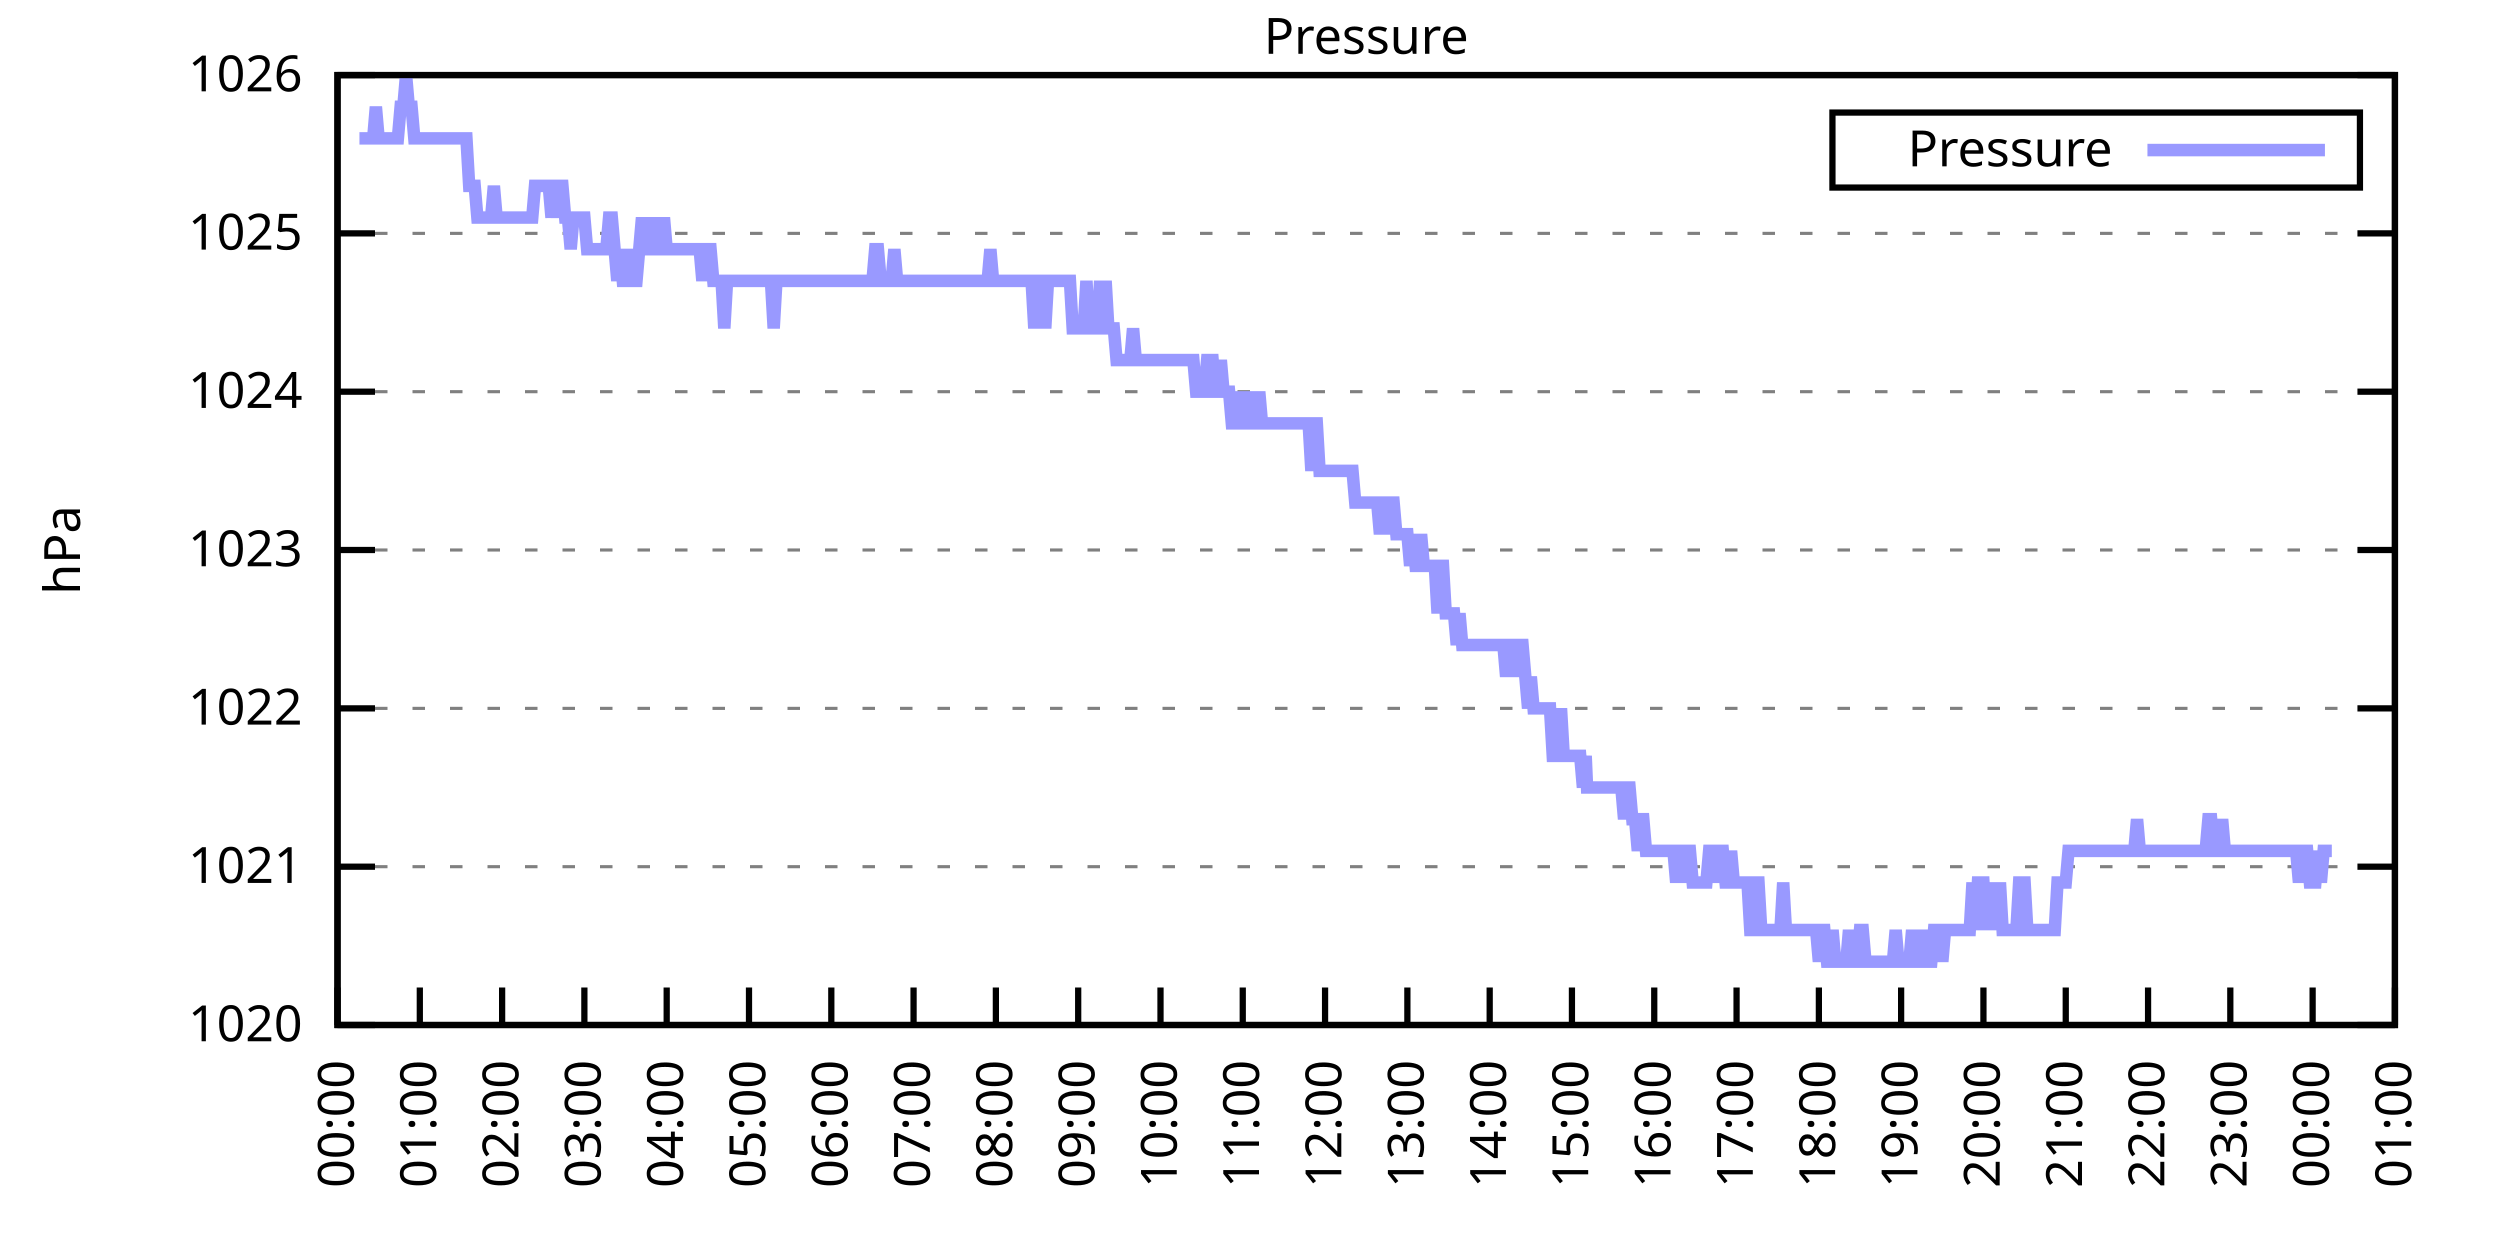
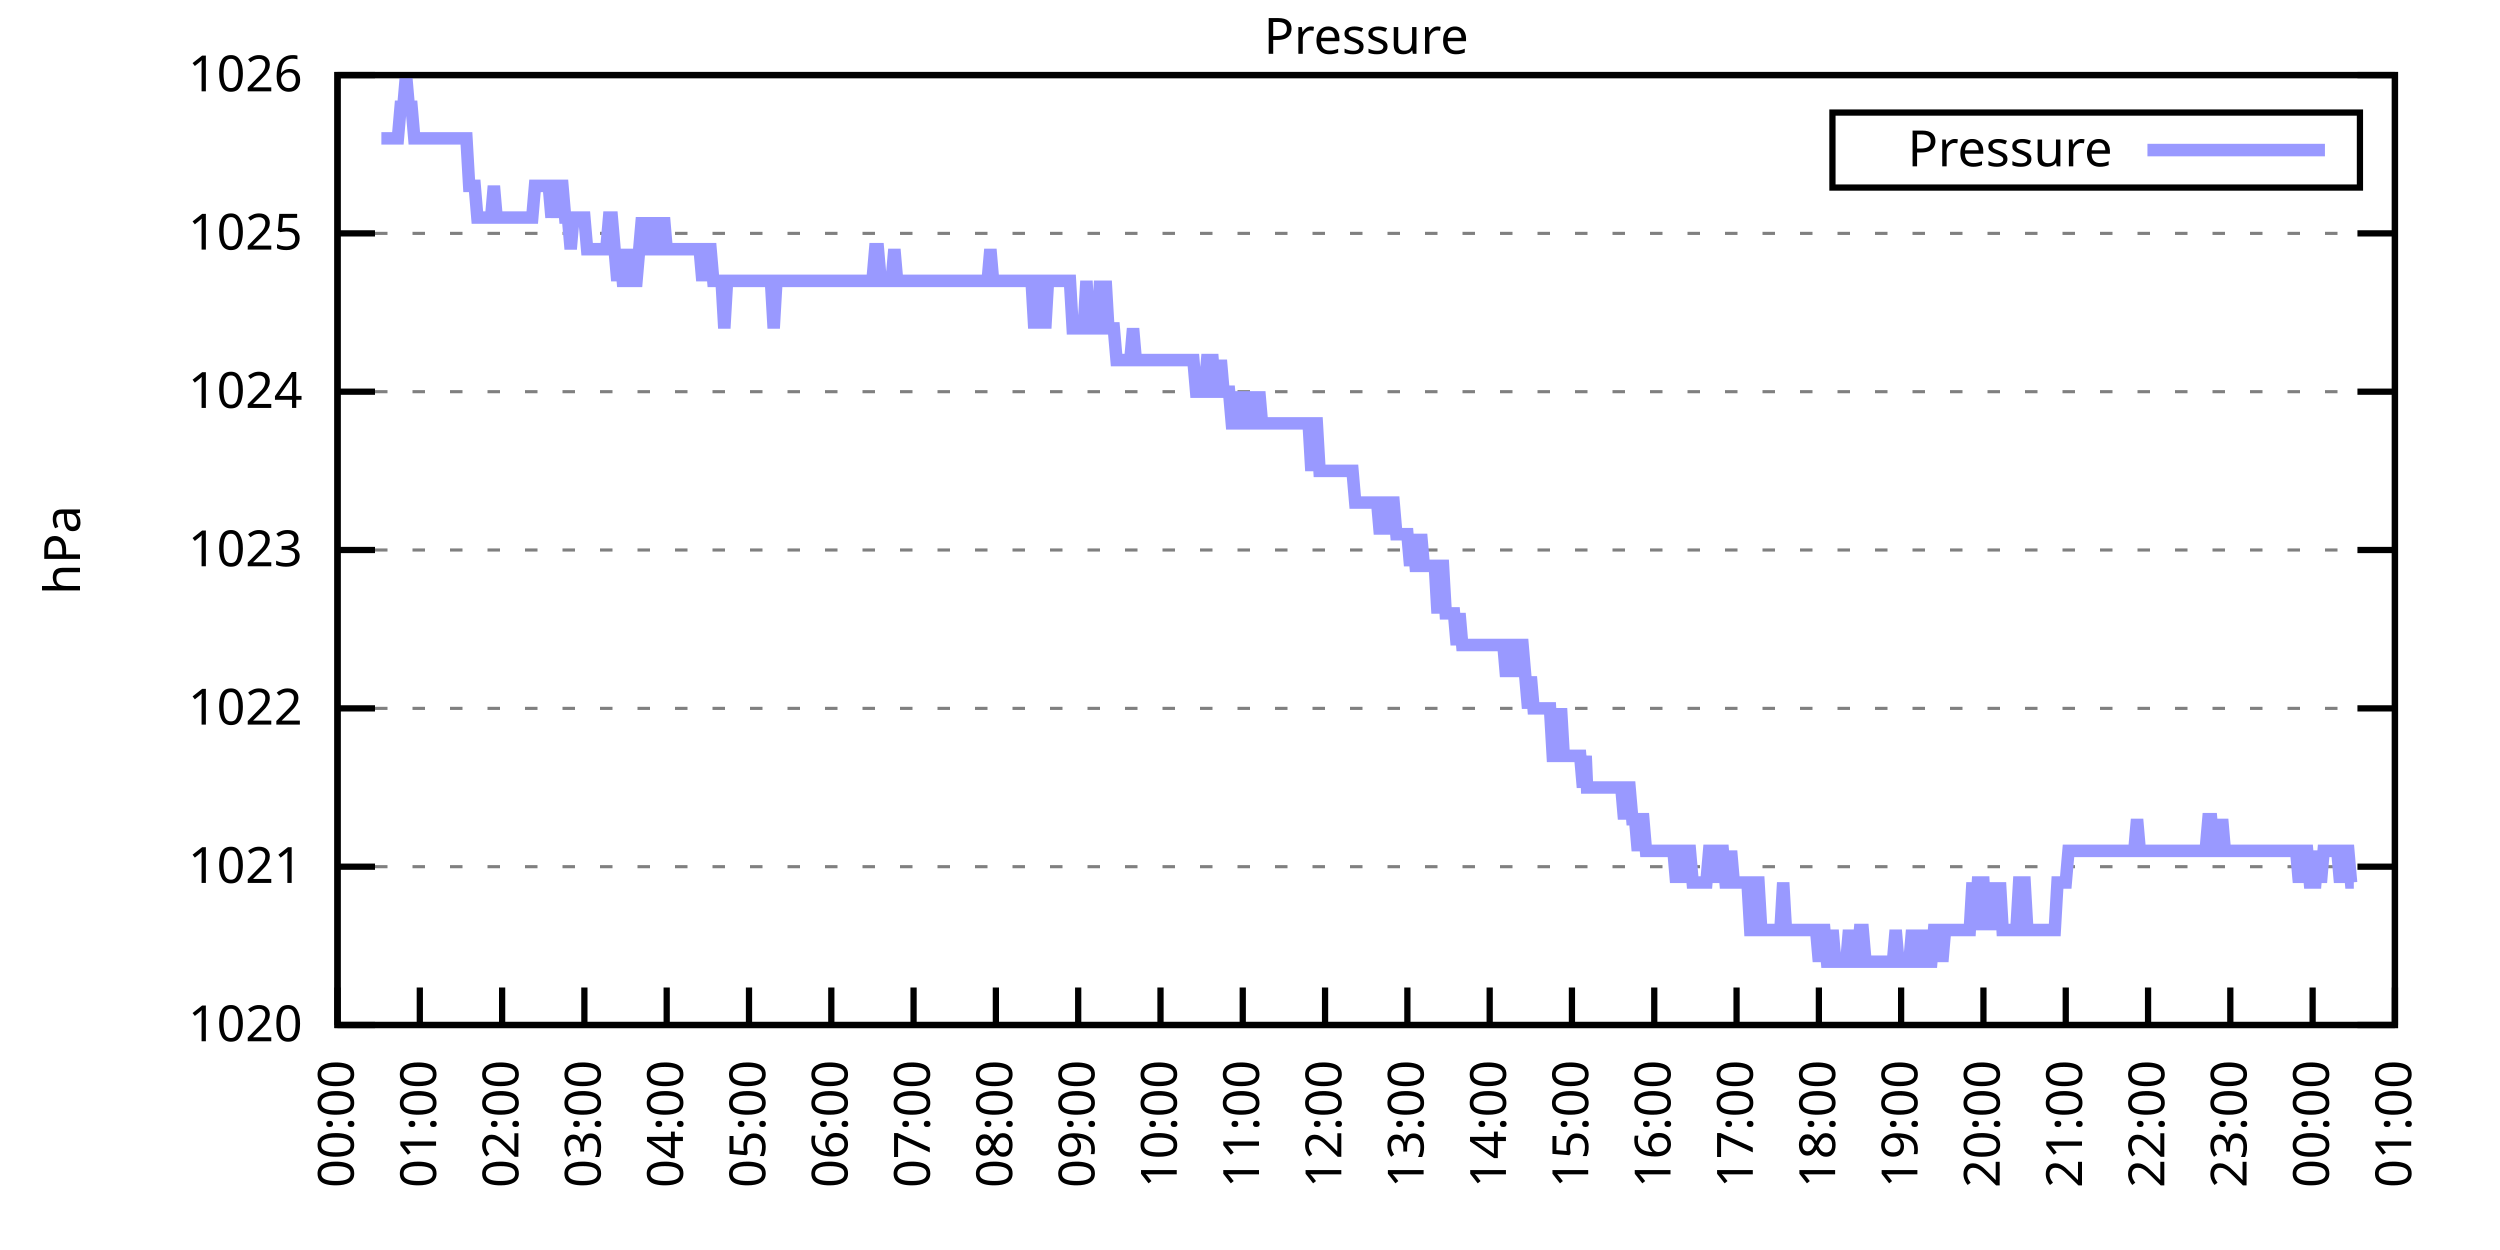
<svg xmlns="http://www.w3.org/2000/svg" xmlns:xlink="http://www.w3.org/1999/xlink" width="400" height="200" viewBox="0 0 400 200">
  <g id="gnuplot_canvas">
    <rect x="0" y="0" width="400" height="200" fill="none" />
    <defs>
      <circle id="gpDot" r="0.5" stroke-width="0.5" stroke="currentColor" />
      <path id="gpPt0" stroke-width="0.333" stroke="currentColor" d="M-1,0 h2 M0,-1 v2" />
      <path id="gpPt1" stroke-width="0.333" stroke="currentColor" d="M-1,-1 L1,1 M1,-1 L-1,1" />
      <path id="gpPt2" stroke-width="0.333" stroke="currentColor" d="M-1,0 L1,0 M0,-1 L0,1 M-1,-1 L1,1 M-1,1 L1,-1" />
      <rect id="gpPt3" stroke-width="0.333" stroke="currentColor" x="-1" y="-1" width="2" height="2" />
      <rect id="gpPt4" stroke-width="0.333" stroke="currentColor" fill="currentColor" x="-1" y="-1" width="2" height="2" />
      <circle id="gpPt5" stroke-width="0.333" stroke="currentColor" cx="0" cy="0" r="1" />
      <use xlink:href="#gpPt5" id="gpPt6" fill="currentColor" stroke="none" />
      <path id="gpPt7" stroke-width="0.333" stroke="currentColor" d="M0,-1.33 L-1.33,0.67 L1.33,0.67 z" />
      <use xlink:href="#gpPt7" id="gpPt8" fill="currentColor" stroke="none" />
      <use xlink:href="#gpPt7" id="gpPt9" stroke="currentColor" transform="rotate(180)" />
      <use xlink:href="#gpPt9" id="gpPt10" fill="currentColor" stroke="none" />
      <use xlink:href="#gpPt3" id="gpPt11" stroke="currentColor" transform="rotate(45)" />
      <use xlink:href="#gpPt11" id="gpPt12" fill="currentColor" stroke="none" />
      <path id="gpPt13" stroke-width="0.333" stroke="currentColor" d="M0,1.330 L1.265,0.411 L0.782,-1.067 L-0.782,-1.076 L-1.265,0.411 z" />
      <use xlink:href="#gpPt13" id="gpPt14" fill="currentColor" stroke="none" />
      <filter id="textbox" filterUnits="objectBoundingBox" x="0" y="0" height="1" width="1">
        <feFlood flood-color="white" flood-opacity="1" result="bgnd" />
        <feComposite in="SourceGraphic" in2="bgnd" operator="atop" />
      </filter>
      <filter id="greybox" filterUnits="objectBoundingBox" x="0" y="0" height="1" width="1">
        <feFlood flood-color="lightgrey" flood-opacity="1" result="grey" />
        <feComposite in="SourceGraphic" in2="grey" operator="atop" />
      </filter>
    </defs>
    <g fill="none" color="white" stroke="currentColor" stroke-width="1.00" stroke-linecap="butt" stroke-linejoin="miter">
</g>
    <g fill="none" color="black" stroke="currentColor" stroke-width="1.00" stroke-linecap="butt" stroke-linejoin="miter">
      <g stroke="none" shape-rendering="crispEdges">
        <polygon fill="rgb(255, 255, 255)" points="54.00,164.00 383.18,164.00 383.18,12.02 54.00,12.02 " />
      </g>
    </g>
    <g fill="none" color="black" stroke="currentColor" stroke-width="1.00" stroke-linecap="butt" stroke-linejoin="miter">
</g>
    <g fill="none" color="black" stroke="black" stroke-width="0.50" stroke-linecap="butt" stroke-linejoin="miter">
</g>
    <g fill="none" color="gray" stroke="currentColor" stroke-width="0.50" stroke-linecap="butt" stroke-linejoin="miter">
      <path stroke="gray" stroke-dasharray="2,4" class="gridline" d="M54.00,164.00 L383.19,164.00  " />
    </g>
    <g fill="none" color="gray" stroke="gray" stroke-width="1.00" stroke-linecap="butt" stroke-linejoin="miter">
</g>
    <g fill="none" color="black" stroke="currentColor" stroke-width="1.00" stroke-linecap="butt" stroke-linejoin="miter">
      <path stroke="black" d="M54.00,164.00 L60.00,164.00 M383.19,164.00 L377.19,164.00  " />
      <g transform="translate(48.40,166.60)" stroke="none" fill="black" font-family="Sans" font-size="8.00" text-anchor="end">
        <text>
          <tspan font-family="Sans"> 1020</tspan>
        </text>
      </g>
    </g>
    <g fill="none" color="black" stroke="currentColor" stroke-width="1.00" stroke-linecap="butt" stroke-linejoin="miter">
</g>
    <g fill="none" color="black" stroke="black" stroke-width="0.50" stroke-linecap="butt" stroke-linejoin="miter">
</g>
    <g fill="none" color="gray" stroke="currentColor" stroke-width="0.50" stroke-linecap="butt" stroke-linejoin="miter">
      <path stroke="gray" stroke-dasharray="2,4" class="gridline" d="M54.00,138.67 L383.19,138.67  " />
    </g>
    <g fill="none" color="gray" stroke="gray" stroke-width="1.00" stroke-linecap="butt" stroke-linejoin="miter">
</g>
    <g fill="none" color="black" stroke="currentColor" stroke-width="1.00" stroke-linecap="butt" stroke-linejoin="miter">
      <path stroke="black" d="M54.00,138.67 L60.00,138.67 M383.19,138.67 L377.19,138.67  " />
      <g transform="translate(48.40,141.27)" stroke="none" fill="black" font-family="Sans" font-size="8.00" text-anchor="end">
        <text>
          <tspan font-family="Sans"> 1021</tspan>
        </text>
      </g>
    </g>
    <g fill="none" color="black" stroke="currentColor" stroke-width="1.00" stroke-linecap="butt" stroke-linejoin="miter">
</g>
    <g fill="none" color="black" stroke="black" stroke-width="0.50" stroke-linecap="butt" stroke-linejoin="miter">
</g>
    <g fill="none" color="gray" stroke="currentColor" stroke-width="0.50" stroke-linecap="butt" stroke-linejoin="miter">
      <path stroke="gray" stroke-dasharray="2,4" class="gridline" d="M54.00,113.34 L383.19,113.34  " />
    </g>
    <g fill="none" color="gray" stroke="gray" stroke-width="1.00" stroke-linecap="butt" stroke-linejoin="miter">
</g>
    <g fill="none" color="black" stroke="currentColor" stroke-width="1.00" stroke-linecap="butt" stroke-linejoin="miter">
      <path stroke="black" d="M54.00,113.34 L60.00,113.34 M383.19,113.34 L377.19,113.34  " />
      <g transform="translate(48.40,115.94)" stroke="none" fill="black" font-family="Sans" font-size="8.00" text-anchor="end">
        <text>
          <tspan font-family="Sans"> 1022</tspan>
        </text>
      </g>
    </g>
    <g fill="none" color="black" stroke="currentColor" stroke-width="1.00" stroke-linecap="butt" stroke-linejoin="miter">
</g>
    <g fill="none" color="black" stroke="black" stroke-width="0.50" stroke-linecap="butt" stroke-linejoin="miter">
</g>
    <g fill="none" color="gray" stroke="currentColor" stroke-width="0.50" stroke-linecap="butt" stroke-linejoin="miter">
      <path stroke="gray" stroke-dasharray="2,4" class="gridline" d="M54.00,88.00 L383.19,88.00  " />
    </g>
    <g fill="none" color="gray" stroke="gray" stroke-width="1.00" stroke-linecap="butt" stroke-linejoin="miter">
</g>
    <g fill="none" color="black" stroke="currentColor" stroke-width="1.00" stroke-linecap="butt" stroke-linejoin="miter">
      <path stroke="black" d="M54.00,88.00 L60.00,88.00 M383.19,88.00 L377.19,88.00  " />
      <g transform="translate(48.40,90.60)" stroke="none" fill="black" font-family="Sans" font-size="8.00" text-anchor="end">
        <text>
          <tspan font-family="Sans"> 1023</tspan>
        </text>
      </g>
    </g>
    <g fill="none" color="black" stroke="currentColor" stroke-width="1.00" stroke-linecap="butt" stroke-linejoin="miter">
</g>
    <g fill="none" color="black" stroke="black" stroke-width="0.50" stroke-linecap="butt" stroke-linejoin="miter">
</g>
    <g fill="none" color="gray" stroke="currentColor" stroke-width="0.50" stroke-linecap="butt" stroke-linejoin="miter">
      <path stroke="gray" stroke-dasharray="2,4" class="gridline" d="M54.00,62.67 L383.19,62.67  " />
    </g>
    <g fill="none" color="gray" stroke="gray" stroke-width="1.00" stroke-linecap="butt" stroke-linejoin="miter">
</g>
    <g fill="none" color="black" stroke="currentColor" stroke-width="1.00" stroke-linecap="butt" stroke-linejoin="miter">
      <path stroke="black" d="M54.00,62.67 L60.00,62.67 M383.19,62.67 L377.19,62.67  " />
      <g transform="translate(48.40,65.27)" stroke="none" fill="black" font-family="Sans" font-size="8.00" text-anchor="end">
        <text>
          <tspan font-family="Sans"> 1024</tspan>
        </text>
      </g>
    </g>
    <g fill="none" color="black" stroke="currentColor" stroke-width="1.00" stroke-linecap="butt" stroke-linejoin="miter">
</g>
    <g fill="none" color="black" stroke="black" stroke-width="0.50" stroke-linecap="butt" stroke-linejoin="miter">
</g>
    <g fill="none" color="gray" stroke="currentColor" stroke-width="0.50" stroke-linecap="butt" stroke-linejoin="miter">
      <path stroke="gray" stroke-dasharray="2,4" class="gridline" d="M54.00,37.34 L383.19,37.34  " />
    </g>
    <g fill="none" color="gray" stroke="gray" stroke-width="1.00" stroke-linecap="butt" stroke-linejoin="miter">
</g>
    <g fill="none" color="black" stroke="currentColor" stroke-width="1.00" stroke-linecap="butt" stroke-linejoin="miter">
      <path stroke="black" d="M54.00,37.34 L60.00,37.34 M383.19,37.34 L377.19,37.34  " />
      <g transform="translate(48.40,39.94)" stroke="none" fill="black" font-family="Sans" font-size="8.00" text-anchor="end">
        <text>
          <tspan font-family="Sans"> 1025</tspan>
        </text>
      </g>
    </g>
    <g fill="none" color="black" stroke="currentColor" stroke-width="1.00" stroke-linecap="butt" stroke-linejoin="miter">
</g>
    <g fill="none" color="black" stroke="black" stroke-width="0.50" stroke-linecap="butt" stroke-linejoin="miter">
</g>
    <g fill="none" color="gray" stroke="currentColor" stroke-width="0.50" stroke-linecap="butt" stroke-linejoin="miter">
      <path stroke="gray" stroke-dasharray="2,4" class="gridline" d="M54.00,12.01 L383.19,12.01  " />
    </g>
    <g fill="none" color="gray" stroke="gray" stroke-width="1.00" stroke-linecap="butt" stroke-linejoin="miter">
</g>
    <g fill="none" color="black" stroke="currentColor" stroke-width="1.00" stroke-linecap="butt" stroke-linejoin="miter">
      <path stroke="black" d="M54.00,12.01 L60.00,12.01 M383.19,12.01 L377.19,12.01  " />
      <g transform="translate(48.40,14.61)" stroke="none" fill="black" font-family="Sans" font-size="8.00" text-anchor="end">
        <text>
          <tspan font-family="Sans"> 1026</tspan>
        </text>
      </g>
    </g>
    <g fill="none" color="black" stroke="currentColor" stroke-width="1.00" stroke-linecap="butt" stroke-linejoin="miter">
      <path stroke="black" d="M54.00,164.00 L54.00,158.00  " />
      <g transform="translate(56.60,169.60) rotate(270.00)" stroke="none" fill="black" font-family="Sans" font-size="8.00" text-anchor="end">
        <text>
          <tspan font-family="Sans">00:00</tspan>
        </text>
      </g>
    </g>
    <g fill="none" color="black" stroke="currentColor" stroke-width="1.00" stroke-linecap="butt" stroke-linejoin="miter">
      <path stroke="black" d="M67.17,164.00 L67.17,158.00  " />
      <g transform="translate(69.77,169.60) rotate(270.00)" stroke="none" fill="black" font-family="Sans" font-size="8.00" text-anchor="end">
        <text>
          <tspan font-family="Sans">01:00</tspan>
        </text>
      </g>
    </g>
    <g fill="none" color="black" stroke="currentColor" stroke-width="1.00" stroke-linecap="butt" stroke-linejoin="miter">
      <path stroke="black" d="M80.34,164.00 L80.34,158.00  " />
      <g transform="translate(82.94,169.60) rotate(270.00)" stroke="none" fill="black" font-family="Sans" font-size="8.00" text-anchor="end">
        <text>
          <tspan font-family="Sans">02:00</tspan>
        </text>
      </g>
    </g>
    <g fill="none" color="black" stroke="currentColor" stroke-width="1.00" stroke-linecap="butt" stroke-linejoin="miter">
      <path stroke="black" d="M93.50,164.00 L93.50,158.00  " />
      <g transform="translate(96.10,169.60) rotate(270.00)" stroke="none" fill="black" font-family="Sans" font-size="8.00" text-anchor="end">
        <text>
          <tspan font-family="Sans">03:00</tspan>
        </text>
      </g>
    </g>
    <g fill="none" color="black" stroke="currentColor" stroke-width="1.00" stroke-linecap="butt" stroke-linejoin="miter">
      <path stroke="black" d="M106.67,164.00 L106.67,158.00  " />
      <g transform="translate(109.27,169.60) rotate(270.00)" stroke="none" fill="black" font-family="Sans" font-size="8.00" text-anchor="end">
        <text>
          <tspan font-family="Sans">04:00</tspan>
        </text>
      </g>
    </g>
    <g fill="none" color="black" stroke="currentColor" stroke-width="1.00" stroke-linecap="butt" stroke-linejoin="miter">
      <path stroke="black" d="M119.84,164.00 L119.84,158.00  " />
      <g transform="translate(122.44,169.60) rotate(270.00)" stroke="none" fill="black" font-family="Sans" font-size="8.00" text-anchor="end">
        <text>
          <tspan font-family="Sans">05:00</tspan>
        </text>
      </g>
    </g>
    <g fill="none" color="black" stroke="currentColor" stroke-width="1.00" stroke-linecap="butt" stroke-linejoin="miter">
      <path stroke="black" d="M133.01,164.00 L133.01,158.00  " />
      <g transform="translate(135.61,169.60) rotate(270.00)" stroke="none" fill="black" font-family="Sans" font-size="8.00" text-anchor="end">
        <text>
          <tspan font-family="Sans">06:00</tspan>
        </text>
      </g>
    </g>
    <g fill="none" color="black" stroke="currentColor" stroke-width="1.00" stroke-linecap="butt" stroke-linejoin="miter">
      <path stroke="black" d="M146.17,164.00 L146.17,158.00  " />
      <g transform="translate(148.77,169.60) rotate(270.00)" stroke="none" fill="black" font-family="Sans" font-size="8.00" text-anchor="end">
        <text>
          <tspan font-family="Sans">07:00</tspan>
        </text>
      </g>
    </g>
    <g fill="none" color="black" stroke="currentColor" stroke-width="1.00" stroke-linecap="butt" stroke-linejoin="miter">
      <path stroke="black" d="M159.34,164.00 L159.34,158.00  " />
      <g transform="translate(161.94,169.60) rotate(270.00)" stroke="none" fill="black" font-family="Sans" font-size="8.00" text-anchor="end">
        <text>
          <tspan font-family="Sans">08:00</tspan>
        </text>
      </g>
    </g>
    <g fill="none" color="black" stroke="currentColor" stroke-width="1.00" stroke-linecap="butt" stroke-linejoin="miter">
      <path stroke="black" d="M172.51,164.00 L172.51,158.00  " />
      <g transform="translate(175.11,169.60) rotate(270.00)" stroke="none" fill="black" font-family="Sans" font-size="8.00" text-anchor="end">
        <text>
          <tspan font-family="Sans">09:00</tspan>
        </text>
      </g>
    </g>
    <g fill="none" color="black" stroke="currentColor" stroke-width="1.00" stroke-linecap="butt" stroke-linejoin="miter">
      <path stroke="black" d="M185.68,164.00 L185.68,158.00  " />
      <g transform="translate(188.28,169.60) rotate(270.00)" stroke="none" fill="black" font-family="Sans" font-size="8.00" text-anchor="end">
        <text>
          <tspan font-family="Sans">10:00</tspan>
        </text>
      </g>
    </g>
    <g fill="none" color="black" stroke="currentColor" stroke-width="1.00" stroke-linecap="butt" stroke-linejoin="miter">
      <path stroke="black" d="M198.84,164.00 L198.84,158.00  " />
      <g transform="translate(201.44,169.60) rotate(270.00)" stroke="none" fill="black" font-family="Sans" font-size="8.00" text-anchor="end">
        <text>
          <tspan font-family="Sans">11:00</tspan>
        </text>
      </g>
    </g>
    <g fill="none" color="black" stroke="currentColor" stroke-width="1.00" stroke-linecap="butt" stroke-linejoin="miter">
      <path stroke="black" d="M212.01,164.00 L212.01,158.00  " />
      <g transform="translate(214.61,169.60) rotate(270.00)" stroke="none" fill="black" font-family="Sans" font-size="8.00" text-anchor="end">
        <text>
          <tspan font-family="Sans">12:00</tspan>
        </text>
      </g>
    </g>
    <g fill="none" color="black" stroke="currentColor" stroke-width="1.00" stroke-linecap="butt" stroke-linejoin="miter">
      <path stroke="black" d="M225.18,164.00 L225.18,158.00  " />
      <g transform="translate(227.78,169.60) rotate(270.00)" stroke="none" fill="black" font-family="Sans" font-size="8.00" text-anchor="end">
        <text>
          <tspan font-family="Sans">13:00</tspan>
        </text>
      </g>
    </g>
    <g fill="none" color="black" stroke="currentColor" stroke-width="1.00" stroke-linecap="butt" stroke-linejoin="miter">
      <path stroke="black" d="M238.35,164.00 L238.35,158.00  " />
      <g transform="translate(240.95,169.60) rotate(270.00)" stroke="none" fill="black" font-family="Sans" font-size="8.00" text-anchor="end">
        <text>
          <tspan font-family="Sans">14:00</tspan>
        </text>
      </g>
    </g>
    <g fill="none" color="black" stroke="currentColor" stroke-width="1.00" stroke-linecap="butt" stroke-linejoin="miter">
      <path stroke="black" d="M251.51,164.00 L251.51,158.00  " />
      <g transform="translate(254.11,169.60) rotate(270.00)" stroke="none" fill="black" font-family="Sans" font-size="8.00" text-anchor="end">
        <text>
          <tspan font-family="Sans">15:00</tspan>
        </text>
      </g>
    </g>
    <g fill="none" color="black" stroke="currentColor" stroke-width="1.00" stroke-linecap="butt" stroke-linejoin="miter">
      <path stroke="black" d="M264.68,164.00 L264.68,158.00  " />
      <g transform="translate(267.28,169.60) rotate(270.00)" stroke="none" fill="black" font-family="Sans" font-size="8.00" text-anchor="end">
        <text>
          <tspan font-family="Sans">16:00</tspan>
        </text>
      </g>
    </g>
    <g fill="none" color="black" stroke="currentColor" stroke-width="1.00" stroke-linecap="butt" stroke-linejoin="miter">
      <path stroke="black" d="M277.85,164.00 L277.85,158.00  " />
      <g transform="translate(280.45,169.60) rotate(270.00)" stroke="none" fill="black" font-family="Sans" font-size="8.00" text-anchor="end">
        <text>
          <tspan font-family="Sans">17:00</tspan>
        </text>
      </g>
    </g>
    <g fill="none" color="black" stroke="currentColor" stroke-width="1.00" stroke-linecap="butt" stroke-linejoin="miter">
      <path stroke="black" d="M291.02,164.00 L291.02,158.00  " />
      <g transform="translate(293.62,169.60) rotate(270.00)" stroke="none" fill="black" font-family="Sans" font-size="8.00" text-anchor="end">
        <text>
          <tspan font-family="Sans">18:00</tspan>
        </text>
      </g>
    </g>
    <g fill="none" color="black" stroke="currentColor" stroke-width="1.00" stroke-linecap="butt" stroke-linejoin="miter">
      <path stroke="black" d="M304.18,164.00 L304.18,158.00  " />
      <g transform="translate(306.78,169.60) rotate(270.00)" stroke="none" fill="black" font-family="Sans" font-size="8.00" text-anchor="end">
        <text>
          <tspan font-family="Sans">19:00</tspan>
        </text>
      </g>
    </g>
    <g fill="none" color="black" stroke="currentColor" stroke-width="1.00" stroke-linecap="butt" stroke-linejoin="miter">
      <path stroke="black" d="M317.35,164.00 L317.35,158.00  " />
      <g transform="translate(319.95,169.60) rotate(270.00)" stroke="none" fill="black" font-family="Sans" font-size="8.00" text-anchor="end">
        <text>
          <tspan font-family="Sans">20:00</tspan>
        </text>
      </g>
    </g>
    <g fill="none" color="black" stroke="currentColor" stroke-width="1.00" stroke-linecap="butt" stroke-linejoin="miter">
      <path stroke="black" d="M330.52,164.00 L330.52,158.00  " />
      <g transform="translate(333.12,169.60) rotate(270.00)" stroke="none" fill="black" font-family="Sans" font-size="8.00" text-anchor="end">
        <text>
          <tspan font-family="Sans">21:00</tspan>
        </text>
      </g>
    </g>
    <g fill="none" color="black" stroke="currentColor" stroke-width="1.00" stroke-linecap="butt" stroke-linejoin="miter">
      <path stroke="black" d="M343.69,164.00 L343.69,158.00  " />
      <g transform="translate(346.29,169.60) rotate(270.00)" stroke="none" fill="black" font-family="Sans" font-size="8.00" text-anchor="end">
        <text>
          <tspan font-family="Sans">22:00</tspan>
        </text>
      </g>
    </g>
    <g fill="none" color="black" stroke="currentColor" stroke-width="1.00" stroke-linecap="butt" stroke-linejoin="miter">
      <path stroke="black" d="M356.85,164.00 L356.85,158.00  " />
      <g transform="translate(359.45,169.60) rotate(270.00)" stroke="none" fill="black" font-family="Sans" font-size="8.00" text-anchor="end">
        <text>
          <tspan font-family="Sans">23:00</tspan>
        </text>
      </g>
    </g>
    <g fill="none" color="black" stroke="currentColor" stroke-width="1.00" stroke-linecap="butt" stroke-linejoin="miter">
      <path stroke="black" d="M370.02,164.00 L370.02,158.00  " />
      <g transform="translate(372.62,169.60) rotate(270.00)" stroke="none" fill="black" font-family="Sans" font-size="8.00" text-anchor="end">
        <text>
          <tspan font-family="Sans">00:00</tspan>
        </text>
      </g>
    </g>
    <g fill="none" color="black" stroke="currentColor" stroke-width="1.00" stroke-linecap="butt" stroke-linejoin="miter">
      <path stroke="black" d="M383.19,164.00 L383.19,158.00  " />
      <g transform="translate(385.79,169.60) rotate(270.00)" stroke="none" fill="black" font-family="Sans" font-size="8.00" text-anchor="end">
        <text>
          <tspan font-family="Sans">01:00</tspan>
        </text>
      </g>
    </g>
    <g fill="none" color="black" stroke="currentColor" stroke-width="1.00" stroke-linecap="butt" stroke-linejoin="miter">
</g>
    <g fill="none" color="black" stroke="currentColor" stroke-width="1.00" stroke-linecap="butt" stroke-linejoin="miter">
      <path stroke="black" d="M54.00,12.01 L54.00,164.00 L383.19,164.00 L383.19,12.01 L54.00,12.01 Z  " />
    </g>
    <g fill="none" color="black" stroke="currentColor" stroke-width="1.00" stroke-linecap="butt" stroke-linejoin="miter">
</g>
    <g fill="none" color="black" stroke="currentColor" stroke-width="1.00" stroke-linecap="butt" stroke-linejoin="miter">
      <path stroke="black" d="M293.19,30.01 L293.19,18.01 L377.59,18.01 L377.59,30.01 L293.19,30.01 Z  " />
    </g>
    <g id="Pressure_plot_1">
      <g fill="none" color="white" stroke="black" stroke-width="2.00" stroke-linecap="butt" stroke-linejoin="miter">
</g>
      <g fill="none" color="black" stroke="currentColor" stroke-width="2.00" stroke-linecap="butt" stroke-linejoin="miter">
        <g transform="translate(337.99,26.61)" stroke="none" fill="black" font-family="Sans" font-size="8.00" text-anchor="end">
          <text>
            <tspan font-family="Sans">Pressure</tspan>
          </text>
        </g>
      </g>
      <g fill="none" color="black" stroke="currentColor" stroke-width="2.00" stroke-linecap="butt" stroke-linejoin="miter">
-         <path stroke="rgb(153, 153, 255)" d="M343.59,24.01 L371.99,24.01 M57.51,22.14 L57.95,22.14 L58.39,22.14 L58.83,22.14 L59.27,22.14 L59.71,22.14   L60.14,17.08 L60.58,22.14 L61.02,22.14 L61.46,22.14 L61.90,22.14 L62.34,22.14 L62.78,22.14 L63.22,22.14   L63.66,22.14 L64.10,17.08 L64.53,17.08 L64.97,12.01 L65.41,17.08 L65.85,17.08 L66.29,22.14 L66.73,22.14   L67.17,22.14 L67.61,22.14 L68.05,22.14 L68.48,22.14 L68.92,22.14 L69.36,22.14 L69.80,22.14 L70.24,22.14   L70.68,22.14 L71.12,22.14 L71.56,22.14 L72.00,22.14 L72.43,22.14 L72.87,22.14 L73.31,22.14 L73.75,22.14   L74.19,22.14 L74.63,22.14 L75.07,29.74 L75.51,29.74 L75.95,29.74 L76.38,34.81 L76.82,34.81 L77.26,34.81   L77.70,34.81 L78.14,34.81 L78.58,34.81 L79.02,29.74 L79.46,34.81 L79.90,34.81 L80.34,34.81 L80.77,34.81   L81.21,34.81 L81.65,34.81 L82.09,34.81 L82.53,34.81 L82.97,34.81 L83.41,34.81 L83.85,34.81 L84.29,34.81   L84.72,34.81 L85.16,34.81 L85.60,29.74 L86.04,29.74 L86.48,29.74 L86.92,29.74 L87.36,29.74 L87.80,29.74   L88.24,34.81 L88.67,29.74 L89.11,34.81 L89.55,29.74 L89.99,29.74 L90.43,34.81 L90.87,34.81 L91.31,39.87   L91.75,34.81 L92.19,34.81 L92.62,34.81 L93.06,34.81 L93.50,34.81 L93.94,39.87 L94.38,39.87 L94.82,39.87   L95.26,39.87 L95.70,39.87 L96.14,39.87 L96.58,39.87 L97.01,39.87 L97.45,34.81 L97.89,34.81 L98.33,39.87   L98.77,44.94 L99.21,39.87 L99.65,44.94 L100.09,44.94 L100.53,44.94 L100.96,39.87 L101.40,44.94 L101.84,44.94   L102.28,39.87 L102.72,34.81 L103.16,39.87 L103.60,39.87 L104.04,34.81 L104.48,39.87 L104.91,39.87 L105.35,34.81   L105.79,39.87 L106.23,34.81 L106.67,39.87 L107.11,39.87 L107.55,39.87 L107.99,39.87 L108.43,39.87 L108.87,39.87   L109.30,39.87 L109.74,39.87 L110.18,39.87 L110.62,39.87 L111.06,39.87 L111.50,39.87 L111.94,39.87 L112.38,44.94   L112.82,39.87 L113.25,39.87 L113.69,39.87 L114.13,44.94 L114.57,44.94 L115.01,44.94 L115.45,44.94 L115.89,52.54   L116.33,44.94 L116.77,44.94 L117.20,44.94 L117.64,44.94 L118.08,44.94 L118.52,44.94 L118.96,44.94 L119.40,44.94   L119.84,44.94 L120.28,44.94 L120.72,44.94 L121.15,44.94 L121.59,44.94 L122.03,44.94 L122.47,44.94 L122.91,44.94   L123.35,44.94 L123.79,52.54 L124.23,44.94 L124.67,44.94 L125.11,44.94 L125.54,44.94 L125.98,44.94 L126.42,44.94   L126.86,44.94 L127.30,44.94 L127.74,44.94 L128.18,44.94 L128.62,44.94 L129.06,44.94 L129.49,44.94 L129.93,44.94   L130.37,44.94 L130.81,44.94 L131.25,44.94 L131.69,44.94 L132.13,44.94 L132.57,44.94 L133.01,44.94 L133.44,44.94   L133.88,44.94 L134.32,44.94 L134.76,44.94 L135.20,44.94 L135.64,44.94 L136.08,44.94 L136.52,44.94 L136.96,44.94   L137.39,44.94 L137.83,44.94 L138.27,44.94 L138.71,44.94 L139.15,44.94 L139.59,44.94 L140.03,39.87 L140.47,39.87   L140.91,44.94 L141.35,44.94 L141.78,44.94 L142.22,44.94 L142.66,44.94 L143.10,39.87 L143.54,44.94 L143.98,44.94   L144.42,44.94 L144.86,44.94 L145.30,44.94 L145.73,44.94 L146.17,44.94 L146.61,44.94 L147.05,44.94 L147.49,44.94   L147.93,44.94 L148.37,44.94 L148.81,44.94 L149.25,44.94 L149.68,44.94 L150.12,44.94 L150.56,44.94 L151.00,44.94   L151.44,44.94 L151.88,44.94 L152.32,44.94 L152.76,44.94 L153.20,44.94 L153.63,44.94 L154.07,44.94 L154.51,44.94   L154.95,44.94 L155.39,44.94 L155.83,44.94 L156.27,44.94 L156.71,44.94 L157.15,44.94 L157.59,44.94 L158.02,44.94   L158.46,39.87 L158.90,44.94 L159.34,44.94 L159.78,44.94 L160.22,44.94 L160.66,44.94 L161.10,44.94 L161.54,44.94   L161.97,44.94 L162.41,44.94 L162.85,44.94 L163.29,44.94 L163.73,44.94 L164.17,44.94 L164.61,44.94 L165.05,44.94   L165.49,52.54 L165.92,44.94 L166.36,44.94 L166.80,44.94 L167.24,52.54 L167.68,44.94 L168.12,44.94 L168.56,44.94   L169.00,44.94 L169.44,44.94 L169.87,44.94 L170.31,44.94 L170.75,44.94 L171.19,44.94 L171.63,52.54 L172.07,52.54   L172.51,52.54 L172.95,52.54 L173.39,52.54 L173.83,44.94 L174.26,52.54 L174.70,52.54 L175.14,52.54 L175.58,52.54   L176.02,44.94 L176.46,52.54 L176.90,44.94 L177.34,52.54 L177.78,52.54 L178.21,52.54 L178.65,57.61 L179.09,57.61   L179.53,57.61 L179.97,57.61 L180.41,57.61 L180.85,57.61 L181.29,52.54 L181.73,57.61 L182.16,57.61 L182.60,57.61   L183.04,57.61 L183.48,57.61 L183.92,57.61 L184.36,57.61 L184.80,57.61 L185.24,57.61 L185.68,57.61 L186.11,57.61   L186.55,57.61 L186.99,57.61 L187.43,57.61 L187.87,57.61 L188.31,57.61 L188.75,57.61 L189.19,57.61 L189.63,57.61   L190.07,57.61 L190.50,57.61 L190.94,57.61 L191.38,62.67 L191.82,62.67 L192.26,62.67 L192.70,62.67 L193.14,57.61   L193.58,57.61 L194.02,57.61 L194.45,62.67 L194.89,62.67 L195.33,57.61 L195.77,62.67 L196.21,62.67 L196.65,62.67   L197.09,67.74 L197.53,67.74 L197.97,67.74 L198.40,62.67 L198.84,67.74 L199.28,67.74 L199.72,67.74 L200.16,62.67   L200.60,67.74 L201.04,67.74 L201.48,62.67 L201.92,67.74 L202.35,67.74 L202.79,67.74 L203.23,67.74 L203.67,67.74   L204.11,67.74 L204.55,67.74 L204.99,67.74 L205.43,67.74 L205.87,67.74 L206.31,67.74 L206.74,67.74 L207.18,67.74   L207.62,67.74 L208.06,67.74 L208.50,67.74 L208.94,67.74 L209.38,67.74 L209.82,75.34 L210.26,67.74 L210.69,67.74   L211.13,75.34 L211.57,75.34 L212.01,75.34 L212.45,75.34 L212.89,75.34 L213.33,75.34 L213.77,75.34 L214.21,75.34   L214.64,75.34 L215.08,75.34 L215.52,75.34 L215.96,75.34 L216.40,75.34 L216.84,80.41 L217.28,80.41 L217.72,80.41   L218.16,80.41 L218.60,80.41 L219.03,80.41 L219.47,80.41 L219.91,80.41 L220.35,80.41 L220.79,85.47 L221.23,80.41   L221.67,85.47 L222.11,80.41 L222.55,80.41 L222.98,80.41 L223.42,85.47 L223.86,85.47 L224.30,85.47 L224.74,85.47   L225.18,85.47 L225.62,90.54 L226.06,85.47 L226.50,90.54 L226.93,90.54 L227.37,85.47 L227.81,90.54 L228.25,90.54   L228.69,90.54 L229.13,90.54 L229.57,90.54 L230.01,98.14 L230.45,90.54 L230.88,90.54 L231.32,98.14 L231.76,98.14   L232.20,98.14 L232.64,98.14 L233.08,103.20 L233.52,98.14 L233.96,103.20 L234.40,103.20 L234.84,103.20 L235.27,103.20   L235.71,103.20 L236.15,103.20 L236.59,103.20 L237.03,103.20 L237.47,103.20 L237.91,103.20 L238.35,103.20 L238.79,103.20   L239.22,103.20 L239.66,103.20 L240.10,103.20 L240.54,103.20 L240.98,108.27 L241.42,103.20 L241.86,103.20 L242.30,103.20   L242.74,108.27 L243.17,103.20 L243.61,103.20 L244.05,108.27 L244.49,113.34 L244.93,108.27 L245.37,113.34 L245.81,113.34   L246.25,113.34 L246.69,113.34 L247.12,113.34 L247.56,113.34 L248.00,113.34 L248.44,120.94 L248.88,120.94 L249.32,120.94   L249.76,113.34 L250.20,120.94 L250.64,120.94 L251.08,120.94 L251.51,120.94 L251.95,120.94 L252.39,120.94 L252.83,120.94   L253.27,126.00 L253.71,120.94 L253.93,126.00 L254.59,126.00 L255.03,126.00 L255.46,126.00 L255.90,126.00 L256.34,126.00   L256.78,126.00 L257.22,126.00 L257.66,126.00 L258.10,126.00 L258.54,126.00 L258.98,126.00 L259.41,126.00 L259.85,131.07   L260.29,126.00 L260.73,126.00 L261.17,131.07 L261.61,131.07 L262.05,136.14 L262.49,131.07 L262.93,131.07 L263.36,136.14   L263.80,136.14 L264.24,136.14 L264.68,136.14 L265.12,136.14 L265.56,136.14 L266.00,136.14 L266.44,136.14 L266.88,136.14   L267.32,136.14 L267.75,136.14 L268.19,141.20 L268.63,136.14 L269.07,136.14 L269.51,141.20 L269.95,136.14 L270.39,136.14   L270.83,141.20 L271.27,141.20 L271.70,141.20 L272.14,141.20 L272.58,141.20 L273.02,141.20 L273.46,136.14 L273.90,136.14   L274.34,141.20 L274.78,136.14 L275.22,136.14 L275.65,136.14 L276.09,141.20 L276.53,141.20 L276.97,136.14 L277.41,141.20   L277.85,141.20 L278.29,141.20 L278.73,141.20 L279.17,141.20 L279.60,141.20 L280.04,148.80 L280.48,148.80 L280.92,141.20   L281.36,141.20 L281.80,148.80 L282.24,148.80 L282.68,148.80 L283.12,148.80 L283.56,148.80 L283.99,148.80 L284.43,148.80   L284.87,148.80 L285.31,141.20 L285.75,148.80 L286.19,148.80 L286.63,148.80 L287.07,148.80 L287.51,148.80 L287.94,148.80   L288.38,148.80 L288.82,148.80 L289.26,148.80 L289.70,148.80 L290.14,148.80 L290.58,148.80 L291.02,153.87 L291.46,148.80   L291.89,148.80 L292.33,153.87 L292.77,153.87 L293.21,148.80 L293.65,153.87 L294.09,153.87 L294.53,153.87 L294.97,153.87   L295.41,153.87 L295.84,148.80 L296.28,153.87 L296.72,153.87 L297.16,153.87 L297.60,148.80 L298.04,148.80 L298.48,153.87   L298.92,153.87 L299.36,153.87 L299.80,153.87 L300.23,153.87 L300.67,153.87 L301.11,153.87 L301.55,153.87 L301.99,153.87   L302.43,153.87 L302.87,153.87 L303.31,148.80 L303.75,153.87 L304.18,153.87 L304.62,153.87 L305.06,153.87 L305.50,153.87   L305.94,148.80 L306.38,153.87 L306.82,153.87 L307.26,153.87 L307.70,148.80 L308.13,153.87 L308.57,153.87 L309.01,153.87   L309.45,148.80 L309.89,148.80 L310.33,148.80 L310.77,153.87 L311.21,148.80 L311.65,148.80 L312.08,148.80 L312.52,148.80   L312.96,148.80 L313.40,148.80 L313.84,148.80 L314.28,148.80 L314.72,148.80 L315.16,148.80 L315.60,141.20 L316.04,148.80   L316.47,141.20 L316.91,141.20 L317.35,141.20 L317.79,148.80 L318.23,141.20 L318.67,148.80 L319.11,141.20 L319.55,148.80   L319.99,141.20 L320.42,148.80 L320.86,148.80 L321.30,148.80 L321.74,148.80 L322.18,148.80 L322.62,148.80 L323.06,141.20   L323.50,141.20 L323.94,141.20 L324.37,148.80 L324.81,148.80 L325.25,148.80 L325.69,148.80 L326.13,148.80 L326.57,148.80   L327.01,148.80 L327.45,148.80 L327.89,148.80 L328.33,148.80 L328.76,148.80 L329.20,141.20 L329.64,141.20 L330.08,141.20   L330.52,141.20 L330.96,136.14 L331.40,136.14 L331.84,136.14 L332.28,136.14 L332.71,136.14 L333.15,136.14 L333.59,136.14   L334.03,136.14 L334.47,136.14 L334.91,136.14 L335.35,136.14 L335.79,136.14 L336.23,136.14 L336.66,136.14 L337.10,136.14   L337.54,136.14 L337.98,136.14 L338.42,136.14 L338.86,136.14 L339.30,136.14 L339.74,136.14 L340.18,136.14 L340.61,136.14   L341.05,136.14 L341.49,136.14 L341.93,131.07 L342.37,136.14 L342.81,136.14 L343.25,136.14 L343.69,136.14 L344.13,136.14   L344.57,136.14 L345.00,136.14 L345.44,136.14 L345.88,136.14 L346.32,136.14 L346.76,136.14 L347.20,136.14 L347.64,136.14   L348.08,136.14 L348.52,136.14 L348.95,136.14 L349.39,136.14 L349.83,136.14 L350.27,136.14 L350.71,136.14 L351.15,136.14   L351.59,136.14 L352.03,136.14 L352.47,136.14 L352.90,136.14 L353.34,131.07 L353.78,131.07 L354.22,136.14 L354.66,136.14   L355.10,136.14 L355.54,131.07 L355.98,136.14 L356.42,136.14 L356.85,136.14 L357.29,136.14 L357.73,136.14 L358.17,136.14   L358.61,136.14 L359.05,136.14 L359.49,136.14 L359.93,136.14 L360.37,136.14 L360.81,136.14 L361.24,136.14 L361.68,136.14   L362.12,136.14 L362.56,136.14 L363.00,136.14 L363.44,136.14 L363.88,136.14 L364.32,136.14 L364.76,136.14 L365.19,136.14   L365.63,136.14 L366.07,136.14 L366.51,136.14 L366.95,136.14 L367.39,136.14 L367.83,141.20 L368.27,136.14 L368.71,136.14   L369.14,136.14 L369.58,141.20 L370.02,141.20 L370.46,141.20 L370.90,136.14 L371.34,141.20 L371.78,136.14 L372.22,136.14   L372.66,136.14 L373.09,136.14  " />
+         <path stroke="rgb(153, 153, 255)" d="M343.59,24.01 L371.99,24.01 M61.02,22.14 L61.46,22.14 L61.90,22.14 L62.34,22.14 L62.78,22.14 L63.22,22.14   L63.66,22.14 L64.10,17.08 L64.53,17.08 L64.97,12.01 L65.41,17.08 L65.85,17.08 L66.29,22.14 L66.73,22.14   L67.17,22.14 L67.61,22.14 L68.05,22.14 L68.48,22.14 L68.92,22.14 L69.36,22.14 L69.80,22.14 L70.24,22.14   L70.68,22.14 L71.12,22.14 L71.56,22.14 L72.00,22.14 L72.43,22.14 L72.87,22.14 L73.31,22.14 L73.75,22.14   L74.19,22.14 L74.63,22.14 L75.07,29.74 L75.51,29.74 L75.95,29.74 L76.38,34.81 L76.82,34.81 L77.26,34.81   L77.70,34.81 L78.14,34.81 L78.58,34.81 L79.02,29.74 L79.46,34.81 L79.90,34.81 L80.34,34.81 L80.77,34.81   L81.21,34.81 L81.65,34.81 L82.09,34.81 L82.53,34.81 L82.97,34.81 L83.41,34.81 L83.85,34.81 L84.29,34.81   L84.72,34.81 L85.16,34.81 L85.60,29.74 L86.04,29.74 L86.48,29.74 L86.92,29.74 L87.36,29.74 L87.80,29.74   L88.24,34.81 L88.67,29.74 L89.11,34.81 L89.55,29.74 L89.99,29.74 L90.43,34.81 L90.87,34.81 L91.31,39.87   L91.75,34.81 L92.19,34.81 L92.62,34.81 L93.06,34.81 L93.50,34.81 L93.94,39.87 L94.38,39.87 L94.82,39.87   L95.26,39.87 L95.70,39.87 L96.14,39.87 L96.58,39.87 L97.01,39.87 L97.45,34.81 L97.89,34.81 L98.33,39.87   L98.77,44.94 L99.21,39.87 L99.65,44.94 L100.09,44.94 L100.53,44.94 L100.96,39.87 L101.40,44.94 L101.84,44.94   L102.28,39.87 L102.72,34.81 L103.16,39.87 L103.60,39.87 L104.04,34.81 L104.48,39.87 L104.91,39.87 L105.35,34.81   L105.79,39.87 L106.23,34.81 L106.67,39.87 L107.11,39.87 L107.55,39.87 L107.99,39.87 L108.43,39.87 L108.87,39.87   L109.30,39.87 L109.74,39.87 L110.18,39.87 L110.62,39.87 L111.06,39.87 L111.50,39.87 L111.94,39.87 L112.38,44.94   L112.82,39.87 L113.25,39.87 L113.69,39.87 L114.13,44.94 L114.57,44.94 L115.01,44.94 L115.45,44.94 L115.89,52.54   L116.33,44.94 L116.77,44.94 L117.20,44.94 L117.64,44.94 L118.08,44.94 L118.52,44.94 L118.96,44.94 L119.40,44.94   L119.84,44.94 L120.28,44.94 L120.72,44.94 L121.15,44.94 L121.59,44.94 L122.03,44.94 L122.47,44.94 L122.91,44.94   L123.35,44.94 L123.79,52.54 L124.23,44.94 L124.67,44.94 L125.11,44.94 L125.54,44.94 L125.98,44.94 L126.42,44.94   L126.86,44.94 L127.30,44.94 L127.74,44.94 L128.18,44.94 L128.62,44.94 L129.06,44.94 L129.49,44.94 L129.93,44.94   L130.37,44.94 L130.81,44.94 L131.25,44.94 L131.69,44.94 L132.13,44.94 L132.57,44.94 L133.01,44.94 L133.44,44.94   L133.88,44.94 L134.32,44.94 L134.76,44.94 L135.20,44.94 L135.64,44.94 L136.08,44.94 L136.52,44.94 L136.96,44.94   L137.39,44.94 L137.83,44.94 L138.27,44.94 L138.71,44.94 L139.15,44.94 L139.59,44.94 L140.03,39.87 L140.47,39.87   L140.91,44.94 L141.35,44.94 L141.78,44.94 L142.22,44.94 L142.66,44.94 L143.10,39.87 L143.54,44.94 L143.98,44.94   L144.42,44.94 L144.86,44.94 L145.30,44.94 L145.73,44.94 L146.17,44.94 L146.61,44.94 L147.05,44.94 L147.49,44.94   L147.93,44.94 L148.37,44.94 L148.81,44.94 L149.25,44.94 L149.68,44.94 L150.12,44.94 L150.56,44.94 L151.00,44.94   L151.44,44.94 L151.88,44.94 L152.32,44.94 L152.76,44.94 L153.20,44.94 L153.63,44.94 L154.07,44.94 L154.51,44.94   L154.95,44.94 L155.39,44.94 L155.83,44.94 L156.27,44.94 L156.71,44.94 L157.15,44.94 L157.59,44.94 L158.02,44.94   L158.46,39.87 L158.90,44.94 L159.34,44.94 L159.78,44.94 L160.22,44.94 L160.66,44.94 L161.10,44.94 L161.54,44.94   L161.97,44.94 L162.41,44.94 L162.85,44.94 L163.29,44.94 L163.73,44.94 L164.17,44.94 L164.61,44.94 L165.05,44.94   L165.49,52.54 L165.92,44.94 L166.36,44.94 L166.80,44.94 L167.24,52.54 L167.68,44.94 L168.12,44.94 L168.56,44.94   L169.00,44.94 L169.44,44.94 L169.87,44.94 L170.31,44.94 L170.75,44.94 L171.19,44.94 L171.63,52.54 L172.07,52.54   L172.51,52.54 L172.95,52.54 L173.39,52.54 L173.83,44.94 L174.26,52.54 L174.70,52.54 L175.14,52.54 L175.58,52.54   L176.02,44.94 L176.46,52.54 L176.90,44.94 L177.34,52.54 L177.78,52.54 L178.21,52.54 L178.65,57.61 L179.09,57.61   L179.53,57.61 L179.97,57.61 L180.41,57.61 L180.85,57.61 L181.29,52.54 L181.73,57.61 L182.16,57.61 L182.60,57.61   L183.04,57.61 L183.48,57.61 L183.92,57.61 L184.36,57.61 L184.80,57.61 L185.24,57.61 L185.68,57.61 L186.11,57.61   L186.55,57.61 L186.99,57.61 L187.43,57.61 L187.87,57.61 L188.31,57.61 L188.75,57.61 L189.19,57.61 L189.63,57.61   L190.07,57.61 L190.50,57.61 L190.94,57.61 L191.38,62.67 L191.82,62.67 L192.26,62.67 L192.70,62.67 L193.14,57.61   L193.58,57.61 L194.02,57.61 L194.45,62.67 L194.89,62.67 L195.33,57.61 L195.77,62.67 L196.21,62.67 L196.65,62.67   L197.09,67.74 L197.53,67.74 L197.97,67.74 L198.40,62.67 L198.84,67.74 L199.28,67.74 L199.72,67.74 L200.16,62.67   L200.60,67.74 L201.04,67.74 L201.48,62.67 L201.92,67.74 L202.35,67.74 L202.79,67.74 L203.23,67.74 L203.67,67.74   L204.11,67.74 L204.55,67.74 L204.99,67.74 L205.43,67.74 L205.87,67.74 L206.31,67.74 L206.74,67.74 L207.18,67.74   L207.62,67.74 L208.06,67.74 L208.50,67.74 L208.94,67.74 L209.38,67.74 L209.82,75.34 L210.26,67.74 L210.69,67.74   L211.13,75.34 L211.57,75.34 L212.01,75.34 L212.45,75.34 L212.89,75.34 L213.33,75.34 L213.77,75.34 L214.21,75.34   L214.64,75.34 L215.08,75.34 L215.52,75.34 L215.96,75.34 L216.40,75.34 L216.84,80.41 L217.28,80.41 L217.72,80.41   L218.16,80.41 L218.60,80.41 L219.03,80.41 L219.47,80.41 L219.91,80.41 L220.35,80.41 L220.79,85.47 L221.23,80.41   L221.67,85.47 L222.11,80.41 L222.55,80.41 L222.98,80.41 L223.42,85.47 L223.86,85.47 L224.30,85.47 L224.74,85.47   L225.18,85.47 L225.62,90.54 L226.06,85.47 L226.50,90.54 L226.93,90.54 L227.37,85.47 L227.81,90.54 L228.25,90.54   L228.69,90.54 L229.13,90.54 L229.57,90.54 L230.01,98.14 L230.45,90.54 L230.88,90.54 L231.32,98.14 L231.76,98.14   L232.20,98.14 L232.64,98.14 L233.08,103.20 L233.52,98.14 L233.96,103.20 L234.40,103.20 L234.84,103.20 L235.27,103.20   L235.71,103.20 L236.15,103.20 L236.59,103.20 L237.03,103.20 L237.47,103.20 L237.91,103.20 L238.35,103.20 L238.79,103.20   L239.22,103.20 L239.66,103.20 L240.10,103.20 L240.54,103.20 L240.98,108.27 L241.42,103.20 L241.86,103.20 L242.30,103.20   L242.74,108.27 L243.17,103.20 L243.61,103.20 L244.05,108.27 L244.49,113.34 L244.93,108.27 L245.37,113.34 L245.81,113.34   L246.25,113.34 L246.69,113.34 L247.12,113.34 L247.56,113.34 L248.00,113.34 L248.44,120.94 L248.88,120.94 L249.32,120.94   L249.76,113.34 L250.20,120.94 L250.64,120.94 L251.08,120.94 L251.51,120.94 L251.95,120.94 L252.39,120.94 L252.83,120.94   L253.27,126.00 L253.71,120.94 L253.93,126.00 L254.59,126.00 L255.03,126.00 L255.46,126.00 L255.90,126.00 L256.34,126.00   L256.78,126.00 L257.22,126.00 L257.66,126.00 L258.10,126.00 L258.54,126.00 L258.98,126.00 L259.41,126.00 L259.85,131.07   L260.29,126.00 L260.73,126.00 L261.17,131.07 L261.61,131.07 L262.05,136.14 L262.49,131.07 L262.93,131.07 L263.36,136.14   L263.80,136.14 L264.24,136.14 L264.68,136.14 L265.12,136.14 L265.56,136.14 L266.00,136.14 L266.44,136.14 L266.88,136.14   L267.32,136.14 L267.75,136.14 L268.19,141.20 L268.63,136.14 L269.07,136.14 L269.51,141.20 L269.95,136.14 L270.39,136.14   L270.83,141.20 L271.27,141.20 L271.70,141.20 L272.14,141.20 L272.58,141.20 L273.02,141.20 L273.46,136.14 L273.90,136.14   L274.34,141.20 L274.78,136.14 L275.22,136.14 L275.65,136.14 L276.09,141.20 L276.53,141.20 L276.97,136.14 L277.41,141.20   L277.85,141.20 L278.29,141.20 L278.73,141.20 L279.17,141.20 L279.60,141.20 L280.04,148.80 L280.48,148.80 L280.92,141.20   L281.36,141.20 L281.80,148.80 L282.24,148.80 L282.68,148.80 L283.12,148.80 L283.56,148.80 L283.99,148.80 L284.43,148.80   L284.87,148.80 L285.31,141.20 L285.75,148.80 L286.19,148.80 L286.63,148.80 L287.07,148.80 L287.51,148.80 L287.94,148.80   L288.38,148.80 L288.82,148.80 L289.26,148.80 L289.70,148.80 L290.14,148.80 L290.58,148.80 L291.02,153.87 L291.46,148.80   L291.89,148.80 L292.33,153.87 L292.77,153.87 L293.21,148.80 L293.65,153.87 L294.09,153.87 L294.53,153.87 L294.97,153.87   L295.41,153.87 L295.84,148.80 L296.28,153.87 L296.72,153.87 L297.16,153.87 L297.60,148.80 L298.04,148.80 L298.48,153.87   L298.92,153.87 L299.36,153.87 L299.80,153.87 L300.23,153.87 L300.67,153.87 L301.11,153.87 L301.55,153.87 L301.99,153.87   L302.43,153.87 L302.87,153.87 L303.31,148.80 L303.75,153.87 L304.18,153.87 L304.62,153.87 L305.06,153.87 L305.50,153.87   L305.94,148.80 L306.38,153.87 L306.82,153.87 L307.26,153.87 L307.70,148.80 L308.13,153.87 L308.57,153.87 L309.01,153.87   L309.45,148.80 L309.89,148.80 L310.33,148.80 L310.77,153.87 L311.21,148.80 L311.65,148.80 L312.08,148.80 L312.52,148.80   L312.96,148.80 L313.40,148.80 L313.84,148.80 L314.28,148.80 L314.72,148.80 L315.16,148.80 L315.60,141.20 L316.04,148.80   L316.47,141.20 L316.91,141.20 L317.35,141.20 L317.79,148.80 L318.23,141.20 L318.67,148.80 L319.11,141.20 L319.55,148.80   L319.99,141.20 L320.42,148.80 L320.86,148.80 L321.30,148.80 L321.74,148.80 L322.18,148.80 L322.62,148.80 L323.06,141.20   L323.50,141.20 L323.94,141.20 L324.37,148.80 L324.81,148.80 L325.25,148.80 L325.69,148.80 L326.13,148.80 L326.57,148.80   L327.01,148.80 L327.45,148.80 L327.89,148.80 L328.33,148.80 L328.76,148.80 L329.20,141.20 L329.64,141.20 L330.08,141.20   L330.52,141.20 L330.96,136.14 L331.40,136.14 L331.84,136.14 L332.28,136.14 L332.71,136.14 L333.15,136.14 L333.59,136.14   L334.03,136.14 L334.47,136.14 L334.91,136.14 L335.35,136.14 L335.79,136.14 L336.23,136.14 L336.66,136.14 L337.10,136.14   L337.54,136.14 L337.98,136.14 L338.42,136.14 L338.86,136.14 L339.30,136.14 L339.74,136.14 L340.18,136.14 L340.61,136.14   L341.05,136.14 L341.49,136.14 L341.93,131.07 L342.37,136.14 L342.81,136.14 L343.25,136.14 L343.69,136.14 L344.13,136.14   L344.57,136.14 L345.00,136.14 L345.44,136.14 L345.88,136.14 L346.32,136.14 L346.76,136.14 L347.20,136.14 L347.64,136.14   L348.08,136.14 L348.52,136.14 L348.95,136.14 L349.39,136.14 L349.83,136.14 L350.27,136.14 L350.71,136.14 L351.15,136.14   L351.59,136.14 L352.03,136.14 L352.47,136.14 L352.90,136.14 L353.34,131.07 L353.78,131.07 L354.22,136.14 L354.66,136.14   L355.10,136.14 L355.54,131.07 L355.98,136.14 L356.42,136.14 L356.85,136.14 L357.29,136.14 L357.73,136.14 L358.17,136.14   L358.61,136.14 L359.05,136.14 L359.49,136.14 L359.93,136.14 L360.37,136.14 L360.81,136.14 L361.24,136.14 L361.68,136.14   L362.12,136.14 L362.56,136.14 L363.00,136.14 L363.44,136.14 L363.88,136.14 L364.32,136.14 L364.76,136.14 L365.19,136.14   L365.63,136.14 L366.07,136.14 L366.51,136.14 L366.95,136.14 L367.39,136.14 L367.83,141.20 L368.27,136.14 L368.71,136.14   L369.14,136.14 L369.58,141.20 L370.02,141.20 L370.46,141.20 L370.90,136.14 L371.34,141.20 L371.78,136.14 L372.22,136.14   L372.66,136.14 L373.09,136.14 L373.53,136.14 L373.97,136.14 L374.41,141.20 L374.85,136.14 L375.29,136.14 L375.73,136.14   L376.17,141.20 L376.61,141.20  " />
      </g>
    </g>
    <g fill="none" color="black" stroke="currentColor" stroke-width="2.00" stroke-linecap="butt" stroke-linejoin="miter">
</g>
    <g fill="none" color="black" stroke="black" stroke-width="1.00" stroke-linecap="butt" stroke-linejoin="miter">
</g>
    <g fill="none" color="black" stroke="currentColor" stroke-width="1.00" stroke-linecap="butt" stroke-linejoin="miter">
      <path stroke="black" d="M54.00,12.01 L54.00,164.00 L383.19,164.00 L383.19,12.01 L54.00,12.01 Z  " />
      <g transform="translate(12.80,88.01) rotate(270.00)" stroke="none" fill="black" font-family="Sans" font-size="8.00" text-anchor="middle">
        <text>
          <tspan font-family="Sans">hPa</tspan>
        </text>
      </g>
    </g>
    <g fill="none" color="black" stroke="currentColor" stroke-width="1.00" stroke-linecap="butt" stroke-linejoin="miter">
</g>
    <g fill="none" color="black" stroke="currentColor" stroke-width="1.00" stroke-linecap="butt" stroke-linejoin="miter">
      <g transform="translate(218.59,8.61)" stroke="none" fill="black" font-family="Sans" font-size="8.00" text-anchor="middle">
        <text>
          <tspan font-family="Sans">Pressure</tspan>
        </text>
      </g>
    </g>
    <g fill="none" color="black" stroke="currentColor" stroke-width="1.00" stroke-linecap="butt" stroke-linejoin="miter">
</g>
  </g>
</svg>
